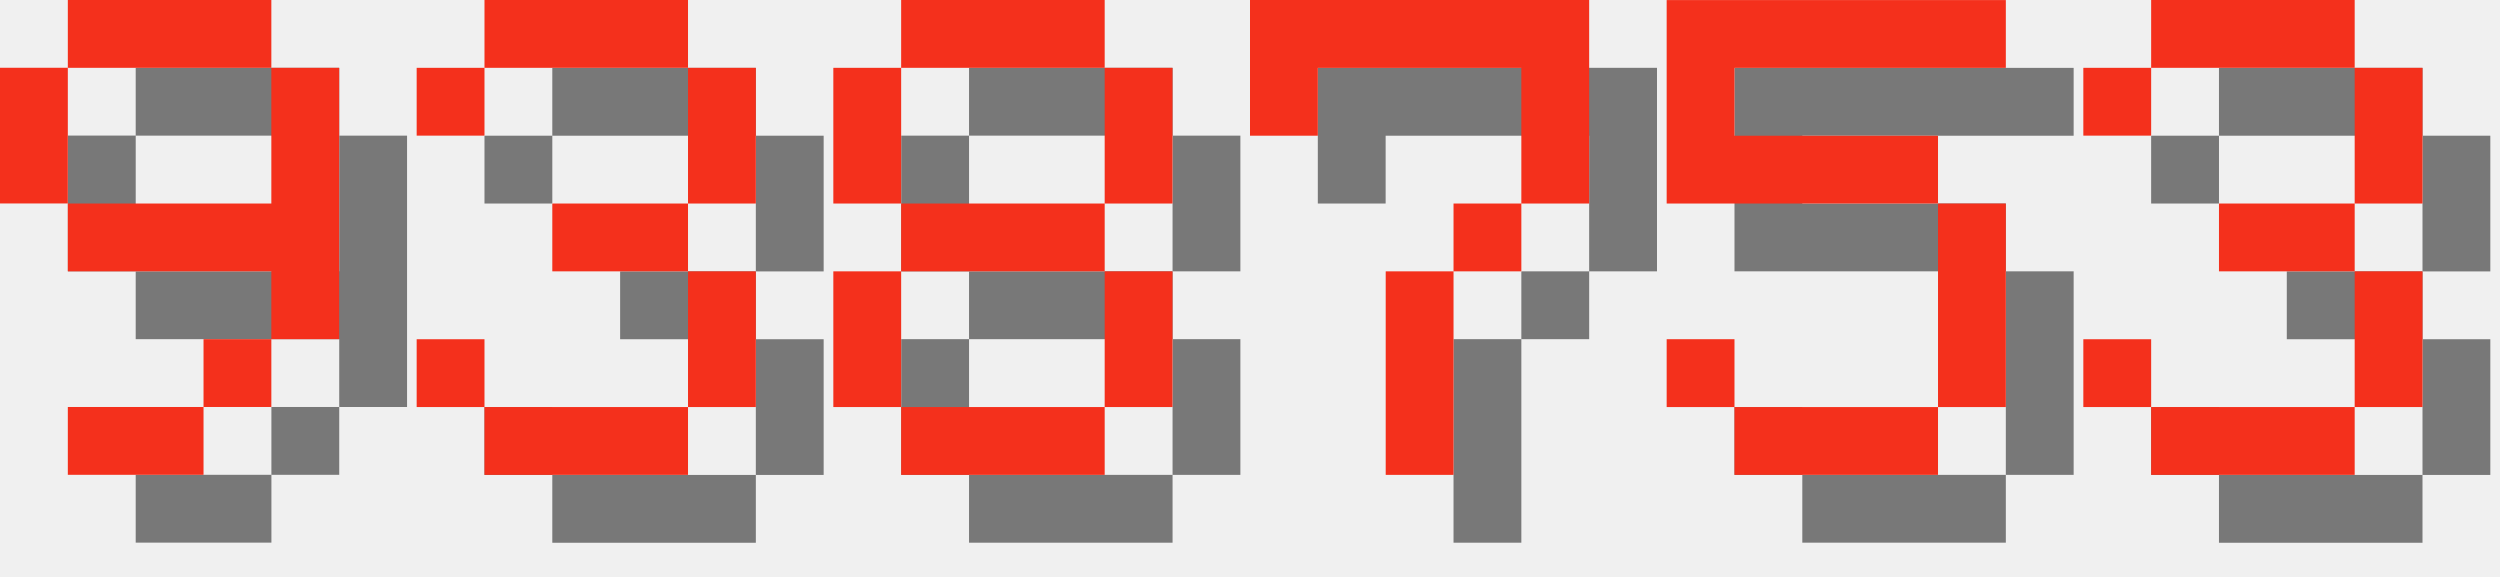
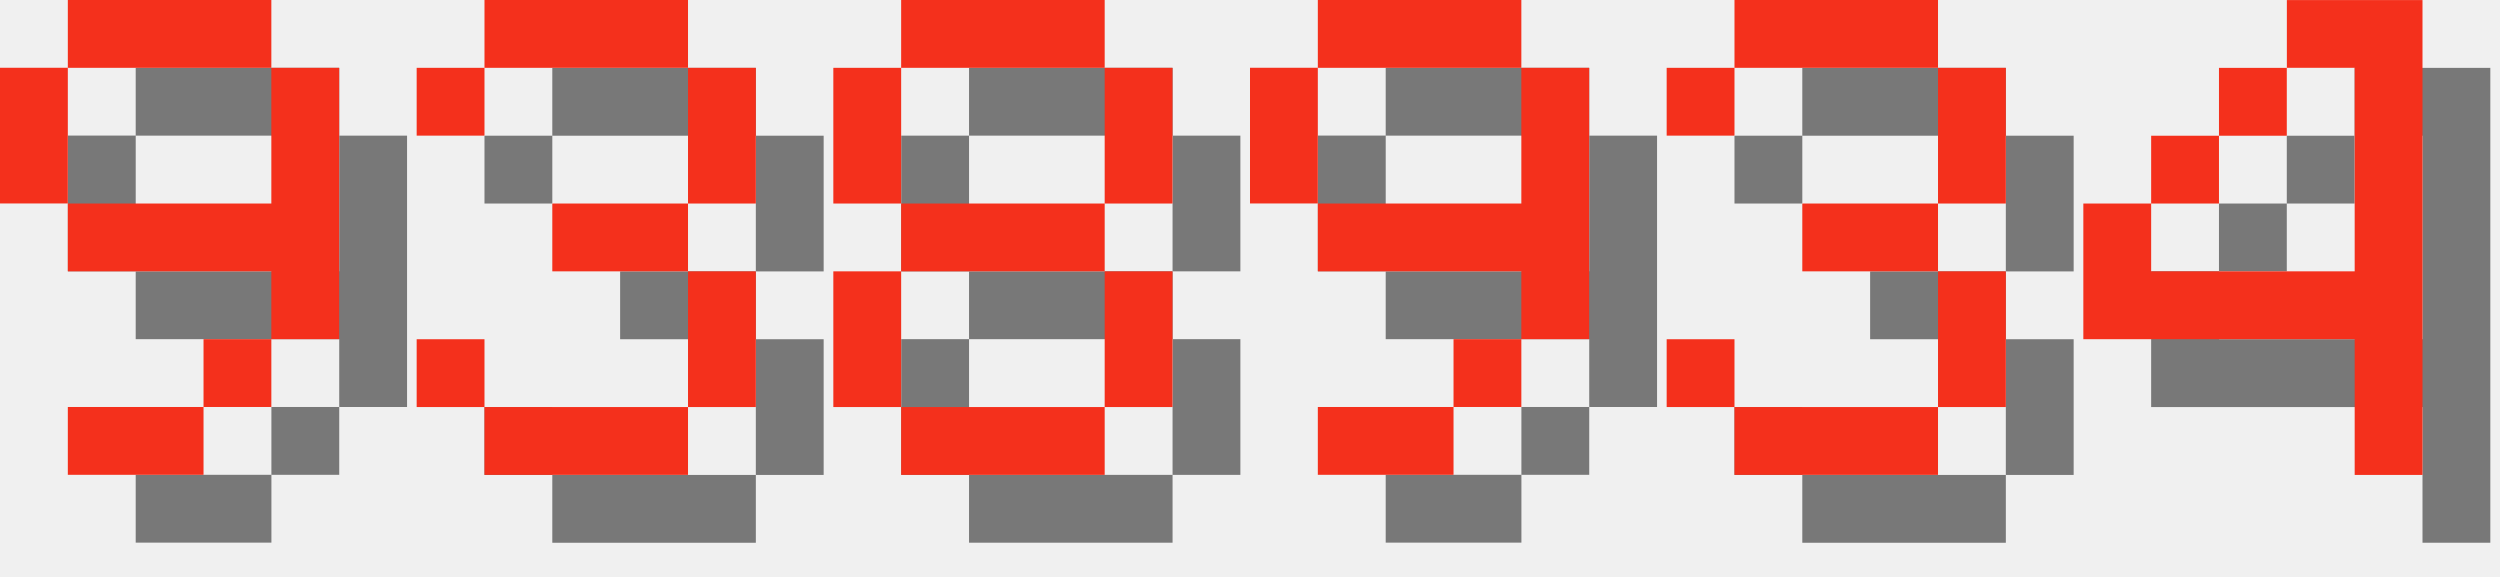
<svg xmlns="http://www.w3.org/2000/svg" version="1.1" width="156.0" height="36">
  <style>
        .text-foreground {
            fill: #F4301C;
        }
        .text-shadow {
            fill: #000000;
            fill-opacity: 0.5;
        }
    </style>
  <g class="digit" id="digit_9" transform="translate(0.0, 0), scale(4)">
    <path id="digit_9_shadow" class="text-shadow" d="m2.117 1.058v1.058h3.175v-1.058h-3.175zm3.175 1.058v2.117h-3.175v1.058h3.175v1.058h1.058v-4.233h-1.058zm0 4.233h-1.058v1.058h1.058v-1.058zm-1.058 1.058h-2.117v1.058h2.117v-1.058zm-2.117-3.175v-2.117h-1.058v2.117h1.058z" fill-opacity=".5" style="paint-order:stroke fill markers" />
    <path id="digit_9_fg" class="text-foreground" d="m1.058 0v1.058h3.175v-1.058h-3.175zm3.175 1.058v2.117h-3.175v1.058h3.175v1.058h1.058v-4.233h-1.058zm0 4.233h-1.058v1.058h1.058v-1.058zm-1.058 1.058h-2.117v1.058h2.117v-1.058zm-2.117-3.175v-2.117h-1.058v2.117h1.058z" fill="#fff" style="paint-order:stroke fill markers" />
  </g>
  <g class="digit" id="digit_3" transform="translate(26.0, 0), scale(4)">
    <path id="digit_3_shadow" class="text-shadow" d="m1.058 2.117v1.058h1.058v-1.058h3.175v2.117h-2.117v1.058h2.117v2.117h-3.175v-1.058h-1.058v1.058h1.058v1.058h3.175v-1.058h1.058v-2.117h-1.058v-1.058h1.058v-2.117h-1.058v-1.058h-3.175v1.058h-1.058z" fill-opacity=".5" style="paint-order:stroke fill markers" />
    <path id="digit_3_fg" class="text-foreground" d="m0 1.058v1.058h1.058v-1.058h3.175v2.117h-2.117v1.058h2.117v2.117h-3.175v-1.058h-1.058v1.058h1.058v1.058h3.175v-1.058h1.058v-2.117h-1.058v-1.058h1.058v-2.117h-1.058v-1.058h-3.175v1.058h-1.058z" fill="#fff" style="paint-order:stroke fill markers" />
  </g>
  <g class="digit" id="digit_8" transform="translate(52.0, 0), scale(4)">
    <path id="digit_8_shadow" class="text-shadow" d="m2.117 1.058v1.058h3.175v-1.058h-3.175zm3.175 1.058v2.117h1.058v-2.117h-1.058zm0 2.117h-3.175v1.058h3.175v-1.058zm0 1.058v2.117h1.058v-2.117h-1.058zm0 2.117h-3.175v1.058h3.175v-1.058zm-3.175 0v-2.117h-1.058v2.117h1.058zm0-3.175v-2.117h-1.058v2.117h1.058z" fill-opacity=".5" style="paint-order:stroke fill markers" />
    <path id="digit_8_fg" class="text-foreground" d="m1.058 0v1.058h3.175v-1.058h-3.175zm3.175 1.058v2.117h1.058v-2.117h-1.058zm0 2.117h-3.175v1.058h3.175v-1.058zm0 1.058v2.117h1.058v-2.117h-1.058zm0 2.117h-3.175v1.058h3.175v-1.058zm-3.175 0v-2.117h-1.058v2.117h1.058zm0-3.175v-2.117h-1.058v2.117h1.058z" fill="#fff" style="paint-order:stroke fill markers" />
  </g>
-   <g class="digit" id="digit_7" transform="translate(78.0, 0), scale(4)">
-     <path id="digit_7_shadow" class="text-shadow" d="m1.058 1.058 2e-6 2.117h1.058v-1.058h3.175v1.058l2e-7 1.058h-1.058v1.058h-1.058l4e-7 3.175 1.058 1e-7v-3.175h1.058v-1.058h1.058l5e-7 -1.058v-2.117z" fill-opacity=".5" style="paint-order:stroke fill markers" />
-     <path id="digit_7_fg" class="text-foreground" d="m0 0 2e-6 2.117h1.058v-1.058h3.175v1.058l2e-7 1.058h-1.058v1.058h-1.058l4e-7 3.175 1.058 1e-7v-3.175h1.058v-1.058h1.058l5e-7 -1.058v-2.117z" fill="#fff" style="paint-order:stroke fill markers" />
+   <g class="digit" id="digit_9" transform="translate(78.0, 0), scale(4)">
+     <path id="digit_9_shadow" class="text-shadow" d="m2.117 1.058v1.058h3.175v-1.058h-3.175zm3.175 1.058v2.117h-3.175v1.058h3.175v1.058h1.058v-4.233h-1.058zm0 4.233h-1.058v1.058h1.058v-1.058zm-1.058 1.058h-2.117v1.058h2.117v-1.058zm-2.117-3.175v-2.117h-1.058v2.117h1.058z" fill-opacity=".5" style="paint-order:stroke fill markers" />
+     <path id="digit_9_fg" class="text-foreground" d="m1.058 0v1.058h3.175v-1.058h-3.175zm3.175 1.058v2.117h-3.175v1.058h3.175v1.058h1.058v-4.233h-1.058zm0 4.233h-1.058v1.058h1.058v-1.058zm-1.058 1.058h-2.117v1.058h2.117v-1.058zm-2.117-3.175v-2.117h-1.058v2.117h1.058z" fill="#fff" style="paint-order:stroke fill markers" />
  </g>
-   <g class="digit" id="digit_5" transform="translate(104.0, 0), scale(4)">
-     <path id="digit_5_shadow" class="text-shadow" d="m1.058 1.058v3.175h4.233v3.175h-3.175v-1.058h-1.058v1.058h1.058v1.058h3.175v-1.058h1.058v-3.175h-1.058v-1.058h-3.175v-1.058h4.233v-1.058h-5.292z" fill-opacity=".5" style="paint-order:stroke fill markers" />
-     <path id="digit_5_fg" class="text-foreground" d="m0 0v3.175h4.233v3.175h-3.175v-1.058h-1.058v1.058h1.058v1.058h3.175v-1.058h1.058v-3.175h-1.058v-1.058h-3.175v-1.058h4.233v-1.058h-5.292z" fill="#fff" style="paint-order:stroke fill markers" />
-   </g>
-   <g class="digit" id="digit_3" transform="translate(130.0, 0), scale(4)">
+   <g class="digit" id="digit_3" transform="translate(104.0, 0), scale(4)">
    <path id="digit_3_shadow" class="text-shadow" d="m1.058 2.117v1.058h1.058v-1.058h3.175v2.117h-2.117v1.058h2.117v2.117h-3.175v-1.058h-1.058v1.058h1.058v1.058h3.175v-1.058h1.058v-2.117h-1.058v-1.058h1.058v-2.117h-1.058v-1.058h-3.175v1.058h-1.058z" fill-opacity=".5" style="paint-order:stroke fill markers" />
    <path id="digit_3_fg" class="text-foreground" d="m0 1.058v1.058h1.058v-1.058h3.175v2.117h-2.117v1.058h2.117v2.117h-3.175v-1.058h-1.058v1.058h1.058v1.058h3.175v-1.058h1.058v-2.117h-1.058v-1.058h1.058v-2.117h-1.058v-1.058h-3.175v1.058h-1.058z" fill="#fff" style="paint-order:stroke fill markers" />
  </g>
+   <g class="digit" id="digit_4" transform="translate(130.0, 0), scale(4)">
+     <path id="digit_4_shadow" class="text-shadow" d="m4.233 1.058v1.058h1.058v3.175h-3.175v-1.058h-1.058v2.117h4.233v2.117h1.058v-7.408h-2.117zm-2.117 3.175h1.058v-1.058h-1.058v1.058zm1.058-1.058h1.058v-1.058h-1.058v1.058z" fill-opacity=".5" style="paint-order:stroke fill markers" />
+     <path id="digit_4_fg" class="text-foreground" d="m3.175 0v1.058h1.058v3.175h-3.175v-1.058h-1.058v2.117h4.233v2.117h1.058v-7.408h-2.117zm-2.117 3.175h1.058v-1.058h-1.058v1.058zm1.058-1.058h1.058v-1.058h-1.058v1.058z" fill="#fff" style="paint-order:stroke fill markers" />
+   </g>
</svg>
